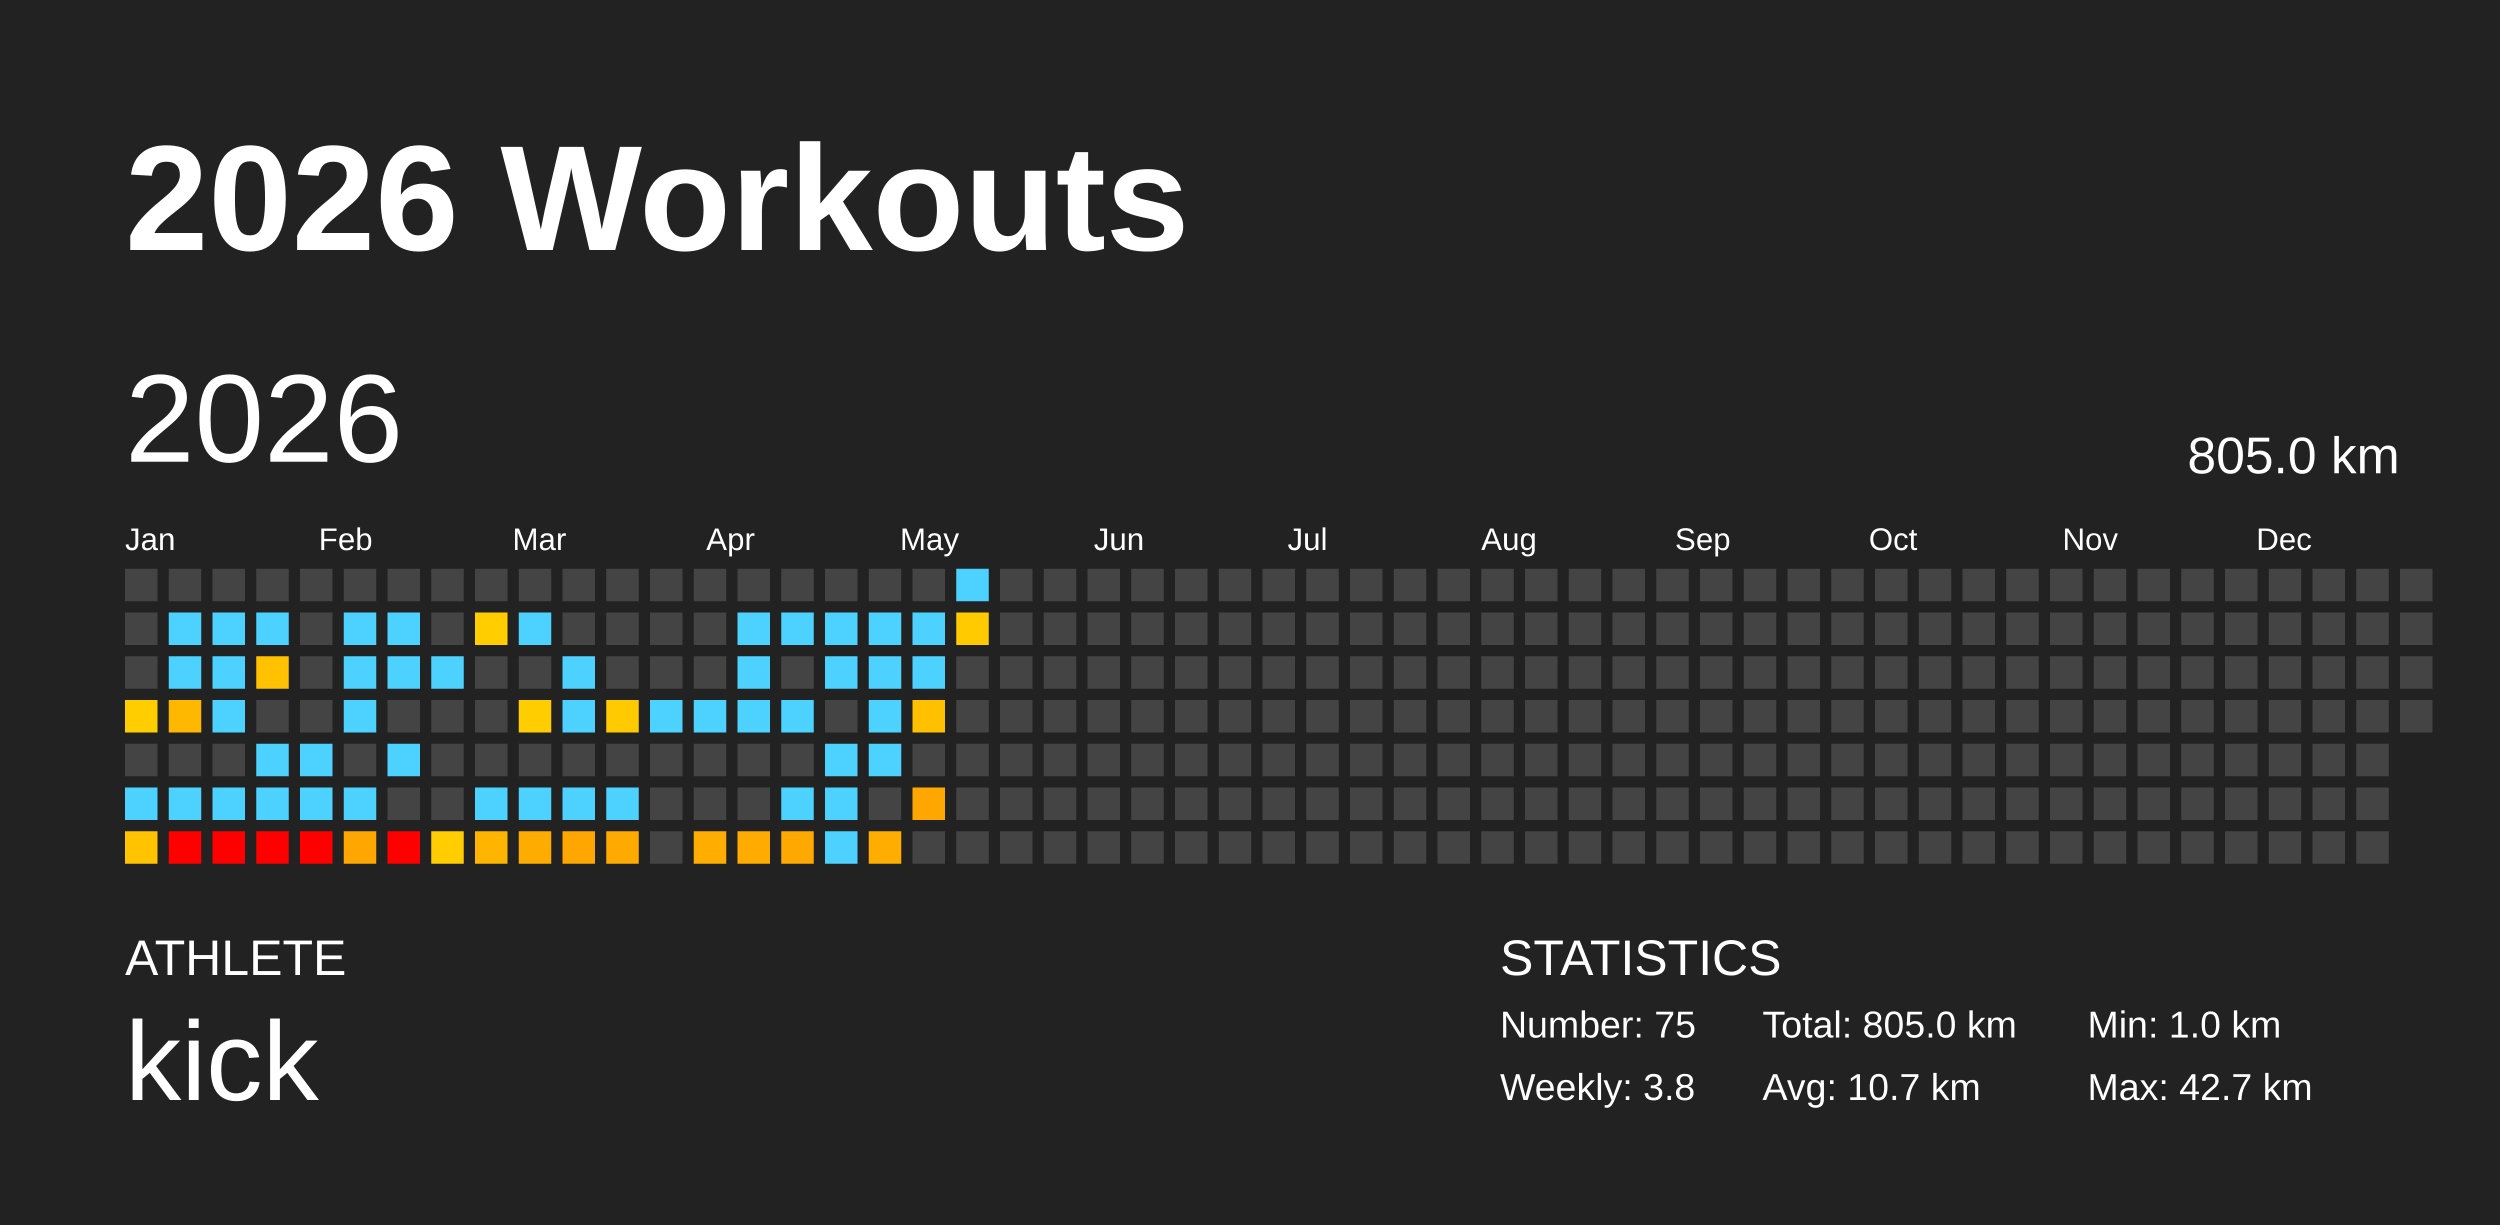
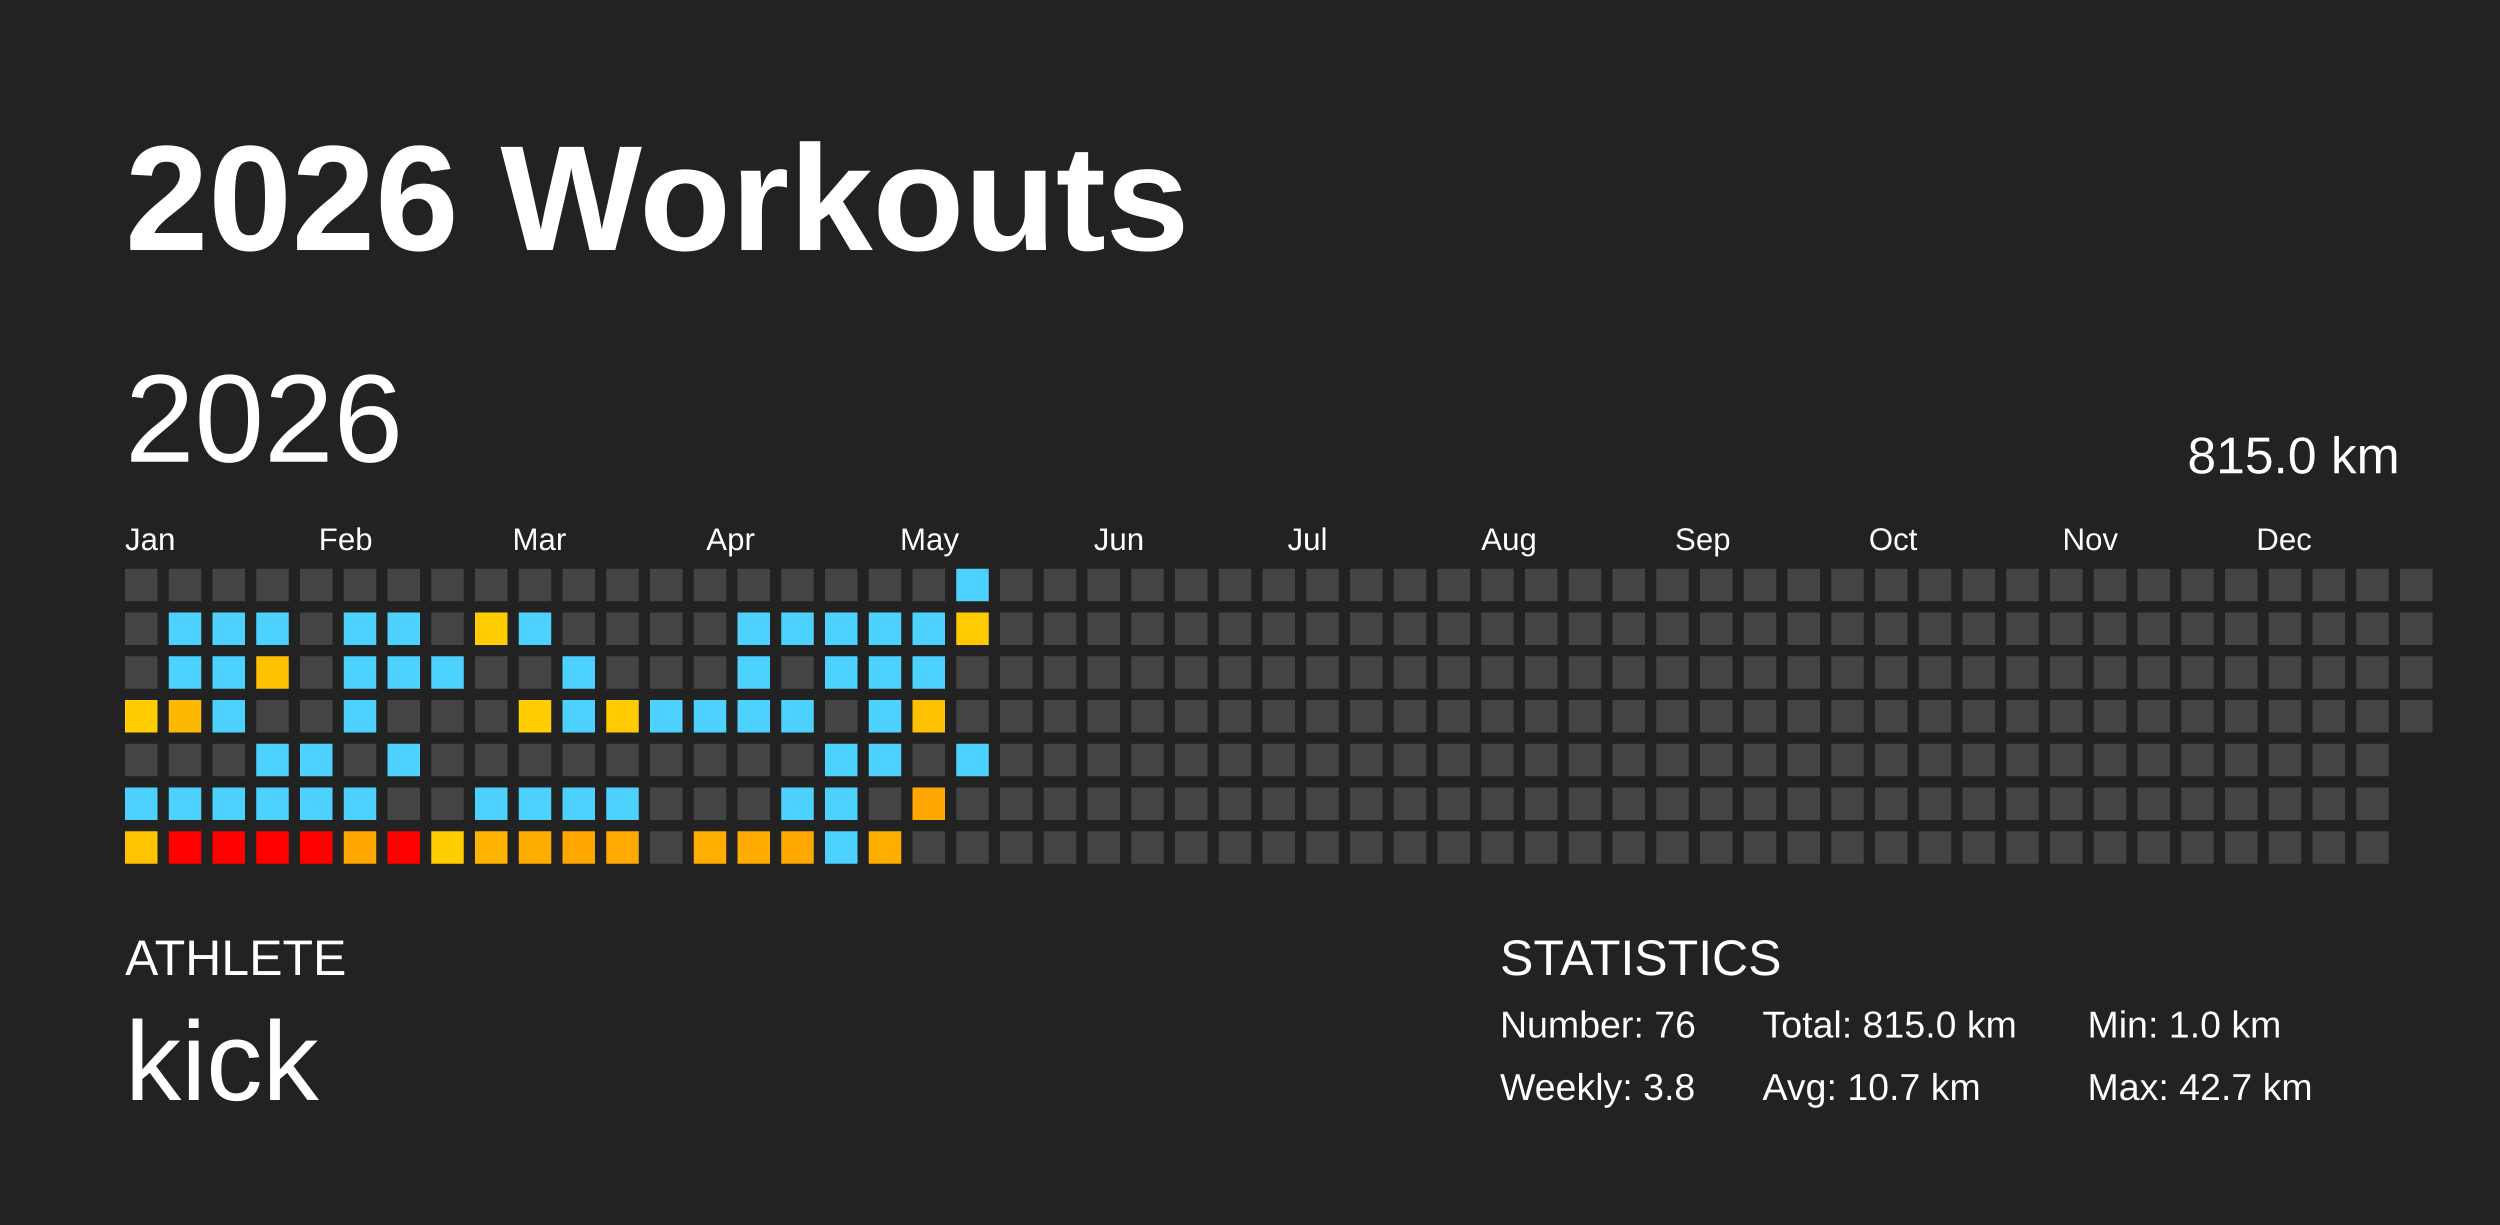
<svg xmlns="http://www.w3.org/2000/svg" baseProfile="full" height="98mm" version="1.1" viewBox="0,0,200,98" width="200mm">
  <defs />
  <rect fill="#222222" height="98" width="200" x="0" y="0" />
  <text fill="#FFFFFF" style="font-size:12px; font-family:Arial; font-weight:bold;" x="10" y="20">2026 Workouts</text>
  <text fill="#FFFFFF" style="font-size:4px; font-family:Arial" x="10" y="78">ATHLETE</text>
  <text fill="#FFFFFF" style="font-size:9px; font-family:Arial" x="10" y="88">kick</text>
  <text fill="#FFFFFF" style="font-size:4px; font-family:Arial" x="120" y="78">STATISTICS</text>
-   <text fill="#FFFFFF" style="font-size:3px; font-family:Arial" x="120" y="83">Number: 75</text>
+   <text fill="#FFFFFF" style="font-size:3px; font-family:Arial" x="120" y="83">Number: 76</text>
  <text fill="#FFFFFF" style="font-size:3px; font-family:Arial" x="120" y="88">Weekly: 3.8</text>
-   <text fill="#FFFFFF" style="font-size:3px; font-family:Arial" x="141" y="83">Total: 805.0 km</text>
+   <text fill="#FFFFFF" style="font-size:3px; font-family:Arial" x="141" y="83">Total: 815.0 km</text>
  <text fill="#FFFFFF" style="font-size:3px; font-family:Arial" x="141" y="88">Avg: 10.7 km</text>
  <text fill="#FFFFFF" style="font-size:3px; font-family:Arial" x="167" y="83">Min: 1.0 km</text>
  <text fill="#FFFFFF" style="font-size:3px; font-family:Arial" x="167" y="88">Max: 42.7 km</text>
  <text dominant-baseline="hanging" fill="#FFFFFF" style="font-size:10.0px; font-family:Arial;" x="10" y="30">2026</text>
-   <text dominant-baseline="hanging" fill="#FFFFFF" style="font-size:4.125px; font-family:Arial;" x="175" y="35">805.0 km</text>
+   <text dominant-baseline="hanging" fill="#FFFFFF" style="font-size:4.125px; font-family:Arial;" x="175" y="35">815.0 km</text>
  <text fill="#FFFFFF" style="font-size:2.5px; font-family:Arial" x="10.0" y="44">Jan</text>
  <text fill="#FFFFFF" style="font-size:2.5px; font-family:Arial" x="25.5" y="44">Feb</text>
  <text fill="#FFFFFF" style="font-size:2.5px; font-family:Arial" x="41.0" y="44">Mar</text>
  <text fill="#FFFFFF" style="font-size:2.5px; font-family:Arial" x="56.5" y="44">Apr</text>
  <text fill="#FFFFFF" style="font-size:2.5px; font-family:Arial" x="72.0" y="44">May</text>
  <text fill="#FFFFFF" style="font-size:2.5px; font-family:Arial" x="87.5" y="44">Jun</text>
  <text fill="#FFFFFF" style="font-size:2.5px; font-family:Arial" x="103.0" y="44">Jul</text>
  <text fill="#FFFFFF" style="font-size:2.5px; font-family:Arial" x="118.5" y="44">Aug</text>
  <text fill="#FFFFFF" style="font-size:2.5px; font-family:Arial" x="134.0" y="44">Sep</text>
  <text fill="#FFFFFF" style="font-size:2.5px; font-family:Arial" x="149.5" y="44">Oct</text>
  <text fill="#FFFFFF" style="font-size:2.5px; font-family:Arial" x="165.0" y="44">Nov</text>
  <text fill="#FFFFFF" style="font-size:2.5px; font-family:Arial" x="180.5" y="44">Dec</text>
  <rect fill="#444444" height="2.6" width="2.6" x="10.0" y="45.5" />
  <rect fill="#444444" height="2.6" width="2.6" x="10.0" y="49.0" />
  <rect fill="#444444" height="2.6" width="2.6" x="10.0" y="52.5" />
  <rect fill="#ffcd00" height="2.6" width="2.6" x="10.0" y="56.0" />
  <rect fill="#444444" height="2.6" width="2.6" x="10.0" y="59.5" />
  <rect fill="#4dd2ff" height="2.6" width="2.6" x="10.0" y="63.0" />
  <rect fill="#ffc300" height="2.6" width="2.6" x="10.0" y="66.5" />
  <rect fill="#444444" height="2.6" width="2.6" x="13.5" y="45.5" />
  <rect fill="#4dd2ff" height="2.6" width="2.6" x="13.5" y="49.0" />
  <rect fill="#4dd2ff" height="2.6" width="2.6" x="13.5" y="52.5" />
  <rect fill="#ffb800" height="2.6" width="2.6" x="13.5" y="56.0" />
  <rect fill="#444444" height="2.6" width="2.6" x="13.5" y="59.5" />
  <rect fill="#4dd2ff" height="2.6" width="2.6" x="13.5" y="63.0" />
  <rect fill="red" height="2.6" width="2.6" x="13.5" y="66.5" />
  <rect fill="#444444" height="2.6" width="2.6" x="17.0" y="45.5" />
  <rect fill="#4dd2ff" height="2.6" width="2.6" x="17.0" y="49.0" />
  <rect fill="#4dd2ff" height="2.6" width="2.6" x="17.0" y="52.5" />
  <rect fill="#4dd2ff" height="2.6" width="2.6" x="17.0" y="56.0" />
  <rect fill="#444444" height="2.6" width="2.6" x="17.0" y="59.5" />
  <rect fill="#4dd2ff" height="2.6" width="2.6" x="17.0" y="63.0" />
  <rect fill="red" height="2.6" width="2.6" x="17.0" y="66.5" />
  <rect fill="#444444" height="2.6" width="2.6" x="20.5" y="45.5" />
  <rect fill="#4dd2ff" height="2.6" width="2.6" x="20.5" y="49.0" />
  <rect fill="#ffc100" height="2.6" width="2.6" x="20.5" y="52.5" />
  <rect fill="#444444" height="2.6" width="2.6" x="20.5" y="56.0" />
  <rect fill="#4dd2ff" height="2.6" width="2.6" x="20.5" y="59.5" />
  <rect fill="#4dd2ff" height="2.6" width="2.6" x="20.5" y="63.0" />
  <rect fill="red" height="2.6" width="2.6" x="20.5" y="66.5" />
  <rect fill="#444444" height="2.6" width="2.6" x="24.0" y="45.5" />
  <rect fill="#444444" height="2.6" width="2.6" x="24.0" y="49.0" />
  <rect fill="#444444" height="2.6" width="2.6" x="24.0" y="52.5" />
  <rect fill="#444444" height="2.6" width="2.6" x="24.0" y="56.0" />
  <rect fill="#4dd2ff" height="2.6" width="2.6" x="24.0" y="59.5" />
  <rect fill="#4dd2ff" height="2.6" width="2.6" x="24.0" y="63.0" />
  <rect fill="red" height="2.6" width="2.6" x="24.0" y="66.5" />
  <rect fill="#444444" height="2.6" width="2.6" x="27.5" y="45.5" />
  <rect fill="#4dd2ff" height="2.6" width="2.6" x="27.5" y="49.0" />
  <rect fill="#4dd2ff" height="2.6" width="2.6" x="27.5" y="52.5" />
  <rect fill="#4dd2ff" height="2.6" width="2.6" x="27.5" y="56.0" />
  <rect fill="#444444" height="2.6" width="2.6" x="27.5" y="59.5" />
  <rect fill="#4dd2ff" height="2.6" width="2.6" x="27.5" y="63.0" />
  <rect fill="#ffa700" height="2.6" width="2.6" x="27.5" y="66.5" />
  <rect fill="#444444" height="2.6" width="2.6" x="31.0" y="45.5" />
  <rect fill="#4dd2ff" height="2.6" width="2.6" x="31.0" y="49.0" />
  <rect fill="#4dd2ff" height="2.6" width="2.6" x="31.0" y="52.5" />
  <rect fill="#444444" height="2.6" width="2.6" x="31.0" y="56.0" />
  <rect fill="#4dd2ff" height="2.6" width="2.6" x="31.0" y="59.5" />
  <rect fill="#444444" height="2.6" width="2.6" x="31.0" y="63.0" />
  <rect fill="red" height="2.6" width="2.6" x="31.0" y="66.5" />
  <rect fill="#444444" height="2.6" width="2.6" x="34.5" y="45.5" />
  <rect fill="#444444" height="2.6" width="2.6" x="34.5" y="49.0" />
  <rect fill="#4dd2ff" height="2.6" width="2.6" x="34.5" y="52.5" />
  <rect fill="#444444" height="2.6" width="2.6" x="34.5" y="56.0" />
  <rect fill="#444444" height="2.6" width="2.6" x="34.5" y="59.5" />
  <rect fill="#444444" height="2.6" width="2.6" x="34.5" y="63.0" />
  <rect fill="#ffcd00" height="2.6" width="2.6" x="34.5" y="66.5" />
  <rect fill="#444444" height="2.6" width="2.6" x="38.0" y="45.5" />
  <rect fill="#ffcd00" height="2.6" width="2.6" x="38.0" y="49.0" />
  <rect fill="#444444" height="2.6" width="2.6" x="38.0" y="52.5" />
  <rect fill="#444444" height="2.6" width="2.6" x="38.0" y="56.0" />
  <rect fill="#444444" height="2.6" width="2.6" x="38.0" y="59.5" />
  <rect fill="#4dd2ff" height="2.6" width="2.6" x="38.0" y="63.0" />
  <rect fill="#ffb500" height="2.6" width="2.6" x="38.0" y="66.5" />
  <rect fill="#444444" height="2.6" width="2.6" x="41.5" y="45.5" />
  <rect fill="#4dd2ff" height="2.6" width="2.6" x="41.5" y="49.0" />
  <rect fill="#444444" height="2.6" width="2.6" x="41.5" y="52.5" />
  <rect fill="#ffcd00" height="2.6" width="2.6" x="41.5" y="56.0" />
  <rect fill="#444444" height="2.6" width="2.6" x="41.5" y="59.5" />
  <rect fill="#4dd2ff" height="2.6" width="2.6" x="41.5" y="63.0" />
  <rect fill="#ffac00" height="2.6" width="2.6" x="41.5" y="66.5" />
  <rect fill="#444444" height="2.6" width="2.6" x="45.0" y="45.5" />
  <rect fill="#444444" height="2.6" width="2.6" x="45.0" y="49.0" />
  <rect fill="#4dd2ff" height="2.6" width="2.6" x="45.0" y="52.5" />
  <rect fill="#4dd2ff" height="2.6" width="2.6" x="45.0" y="56.0" />
  <rect fill="#444444" height="2.6" width="2.6" x="45.0" y="59.5" />
  <rect fill="#4dd2ff" height="2.6" width="2.6" x="45.0" y="63.0" />
  <rect fill="#ffa600" height="2.6" width="2.6" x="45.0" y="66.5" />
  <rect fill="#444444" height="2.6" width="2.6" x="48.5" y="45.5" />
  <rect fill="#444444" height="2.6" width="2.6" x="48.5" y="49.0" />
  <rect fill="#444444" height="2.6" width="2.6" x="48.5" y="52.5" />
  <rect fill="#ffcb00" height="2.6" width="2.6" x="48.5" y="56.0" />
  <rect fill="#444444" height="2.6" width="2.6" x="48.5" y="59.5" />
  <rect fill="#4dd2ff" height="2.6" width="2.6" x="48.5" y="63.0" />
  <rect fill="#ffaa00" height="2.6" width="2.6" x="48.5" y="66.5" />
  <rect fill="#444444" height="2.6" width="2.6" x="52.0" y="45.5" />
  <rect fill="#444444" height="2.6" width="2.6" x="52.0" y="49.0" />
  <rect fill="#444444" height="2.6" width="2.6" x="52.0" y="52.5" />
  <rect fill="#4dd2ff" height="2.6" width="2.6" x="52.0" y="56.0" />
  <rect fill="#444444" height="2.6" width="2.6" x="52.0" y="59.5" />
  <rect fill="#444444" height="2.6" width="2.6" x="52.0" y="63.0" />
  <rect fill="#444444" height="2.6" width="2.6" x="52.0" y="66.5" />
  <rect fill="#444444" height="2.6" width="2.6" x="55.5" y="45.5" />
  <rect fill="#444444" height="2.6" width="2.6" x="55.5" y="49.0" />
  <rect fill="#444444" height="2.6" width="2.6" x="55.5" y="52.5" />
  <rect fill="#4dd2ff" height="2.6" width="2.6" x="55.5" y="56.0" />
  <rect fill="#444444" height="2.6" width="2.6" x="55.5" y="59.5" />
  <rect fill="#444444" height="2.6" width="2.6" x="55.5" y="63.0" />
  <rect fill="#ffad00" height="2.6" width="2.6" x="55.5" y="66.5" />
  <rect fill="#444444" height="2.6" width="2.6" x="59.0" y="45.5" />
  <rect fill="#4dd2ff" height="2.6" width="2.6" x="59.0" y="49.0" />
  <rect fill="#4dd2ff" height="2.6" width="2.6" x="59.0" y="52.5" />
  <rect fill="#4dd2ff" height="2.6" width="2.6" x="59.0" y="56.0" />
  <rect fill="#444444" height="2.6" width="2.6" x="59.0" y="59.5" />
  <rect fill="#444444" height="2.6" width="2.6" x="59.0" y="63.0" />
  <rect fill="#ffab00" height="2.6" width="2.6" x="59.0" y="66.5" />
  <rect fill="#444444" height="2.6" width="2.6" x="62.5" y="45.5" />
  <rect fill="#4dd2ff" height="2.6" width="2.6" x="62.5" y="49.0" />
  <rect fill="#444444" height="2.6" width="2.6" x="62.5" y="52.5" />
  <rect fill="#4dd2ff" height="2.6" width="2.6" x="62.5" y="56.0" />
  <rect fill="#444444" height="2.6" width="2.6" x="62.5" y="59.5" />
  <rect fill="#4dd2ff" height="2.6" width="2.6" x="62.5" y="63.0" />
  <rect fill="#ffa900" height="2.6" width="2.6" x="62.5" y="66.5" />
  <rect fill="#444444" height="2.6" width="2.6" x="66.0" y="45.5" />
  <rect fill="#4dd2ff" height="2.6" width="2.6" x="66.0" y="49.0" />
  <rect fill="#4dd2ff" height="2.6" width="2.6" x="66.0" y="52.5" />
  <rect fill="#444444" height="2.6" width="2.6" x="66.0" y="56.0" />
  <rect fill="#4dd2ff" height="2.6" width="2.6" x="66.0" y="59.5" />
  <rect fill="#4dd2ff" height="2.6" width="2.6" x="66.0" y="63.0" />
  <rect fill="#4dd2ff" height="2.6" width="2.6" x="66.0" y="66.5" />
  <rect fill="#444444" height="2.6" width="2.6" x="69.5" y="45.5" />
  <rect fill="#4dd2ff" height="2.6" width="2.6" x="69.5" y="49.0" />
  <rect fill="#4dd2ff" height="2.6" width="2.6" x="69.5" y="52.5" />
  <rect fill="#4dd2ff" height="2.6" width="2.6" x="69.5" y="56.0" />
  <rect fill="#4dd2ff" height="2.6" width="2.6" x="69.5" y="59.5" />
  <rect fill="#444444" height="2.6" width="2.6" x="69.5" y="63.0" />
  <rect fill="#ffae00" height="2.6" width="2.6" x="69.5" y="66.5" />
  <rect fill="#444444" height="2.6" width="2.6" x="73.0" y="45.5" />
  <rect fill="#4dd2ff" height="2.6" width="2.6" x="73.0" y="49.0" />
  <rect fill="#4dd2ff" height="2.6" width="2.6" x="73.0" y="52.5" />
  <rect fill="#ffc000" height="2.6" width="2.6" x="73.0" y="56.0" />
  <rect fill="#444444" height="2.6" width="2.6" x="73.0" y="59.5" />
  <rect fill="#ffa700" height="2.6" width="2.6" x="73.0" y="63.0" />
  <rect fill="#444444" height="2.6" width="2.6" x="73.0" y="66.5" />
  <rect fill="#4dd2ff" height="2.6" width="2.6" x="76.5" y="45.5" />
  <rect fill="#ffcb00" height="2.6" width="2.6" x="76.5" y="49.0" />
  <rect fill="#444444" height="2.6" width="2.6" x="76.5" y="52.5" />
  <rect fill="#444444" height="2.6" width="2.6" x="76.5" y="56.0" />
-   <rect fill="#444444" height="2.6" width="2.6" x="76.5" y="59.5" />
+   <rect fill="#4dd2ff" height="2.6" width="2.6" x="76.5" y="59.5" />
  <rect fill="#444444" height="2.6" width="2.6" x="76.5" y="63.0" />
  <rect fill="#444444" height="2.6" width="2.6" x="76.5" y="66.5" />
  <rect fill="#444444" height="2.6" width="2.6" x="80.0" y="45.5" />
  <rect fill="#444444" height="2.6" width="2.6" x="80.0" y="49.0" />
  <rect fill="#444444" height="2.6" width="2.6" x="80.0" y="52.5" />
  <rect fill="#444444" height="2.6" width="2.6" x="80.0" y="56.0" />
  <rect fill="#444444" height="2.6" width="2.6" x="80.0" y="59.5" />
  <rect fill="#444444" height="2.6" width="2.6" x="80.0" y="63.0" />
  <rect fill="#444444" height="2.6" width="2.6" x="80.0" y="66.5" />
  <rect fill="#444444" height="2.6" width="2.6" x="83.5" y="45.5" />
  <rect fill="#444444" height="2.6" width="2.6" x="83.5" y="49.0" />
  <rect fill="#444444" height="2.6" width="2.6" x="83.5" y="52.5" />
  <rect fill="#444444" height="2.6" width="2.6" x="83.5" y="56.0" />
  <rect fill="#444444" height="2.6" width="2.6" x="83.5" y="59.5" />
  <rect fill="#444444" height="2.6" width="2.6" x="83.5" y="63.0" />
  <rect fill="#444444" height="2.6" width="2.6" x="83.5" y="66.5" />
  <rect fill="#444444" height="2.6" width="2.6" x="87.0" y="45.5" />
  <rect fill="#444444" height="2.6" width="2.6" x="87.0" y="49.0" />
  <rect fill="#444444" height="2.6" width="2.6" x="87.0" y="52.5" />
  <rect fill="#444444" height="2.6" width="2.6" x="87.0" y="56.0" />
  <rect fill="#444444" height="2.6" width="2.6" x="87.0" y="59.5" />
  <rect fill="#444444" height="2.6" width="2.6" x="87.0" y="63.0" />
  <rect fill="#444444" height="2.6" width="2.6" x="87.0" y="66.5" />
  <rect fill="#444444" height="2.6" width="2.6" x="90.5" y="45.5" />
  <rect fill="#444444" height="2.6" width="2.6" x="90.5" y="49.0" />
  <rect fill="#444444" height="2.6" width="2.6" x="90.5" y="52.5" />
  <rect fill="#444444" height="2.6" width="2.6" x="90.5" y="56.0" />
  <rect fill="#444444" height="2.6" width="2.6" x="90.5" y="59.5" />
  <rect fill="#444444" height="2.6" width="2.6" x="90.5" y="63.0" />
  <rect fill="#444444" height="2.6" width="2.6" x="90.5" y="66.5" />
  <rect fill="#444444" height="2.6" width="2.6" x="94.0" y="45.5" />
  <rect fill="#444444" height="2.6" width="2.6" x="94.0" y="49.0" />
  <rect fill="#444444" height="2.6" width="2.6" x="94.0" y="52.5" />
  <rect fill="#444444" height="2.6" width="2.6" x="94.0" y="56.0" />
  <rect fill="#444444" height="2.6" width="2.6" x="94.0" y="59.5" />
  <rect fill="#444444" height="2.6" width="2.6" x="94.0" y="63.0" />
  <rect fill="#444444" height="2.6" width="2.6" x="94.0" y="66.5" />
  <rect fill="#444444" height="2.6" width="2.6" x="97.5" y="45.5" />
  <rect fill="#444444" height="2.6" width="2.6" x="97.5" y="49.0" />
  <rect fill="#444444" height="2.6" width="2.6" x="97.5" y="52.5" />
  <rect fill="#444444" height="2.6" width="2.6" x="97.5" y="56.0" />
  <rect fill="#444444" height="2.6" width="2.6" x="97.5" y="59.5" />
  <rect fill="#444444" height="2.6" width="2.6" x="97.5" y="63.0" />
  <rect fill="#444444" height="2.6" width="2.6" x="97.5" y="66.5" />
  <rect fill="#444444" height="2.6" width="2.6" x="101.0" y="45.5" />
  <rect fill="#444444" height="2.6" width="2.6" x="101.0" y="49.0" />
  <rect fill="#444444" height="2.6" width="2.6" x="101.0" y="52.5" />
  <rect fill="#444444" height="2.6" width="2.6" x="101.0" y="56.0" />
  <rect fill="#444444" height="2.6" width="2.6" x="101.0" y="59.5" />
  <rect fill="#444444" height="2.6" width="2.6" x="101.0" y="63.0" />
  <rect fill="#444444" height="2.6" width="2.6" x="101.0" y="66.5" />
  <rect fill="#444444" height="2.6" width="2.6" x="104.5" y="45.5" />
  <rect fill="#444444" height="2.6" width="2.6" x="104.5" y="49.0" />
  <rect fill="#444444" height="2.6" width="2.6" x="104.5" y="52.5" />
  <rect fill="#444444" height="2.6" width="2.6" x="104.5" y="56.0" />
  <rect fill="#444444" height="2.6" width="2.6" x="104.5" y="59.5" />
  <rect fill="#444444" height="2.6" width="2.6" x="104.5" y="63.0" />
  <rect fill="#444444" height="2.6" width="2.6" x="104.5" y="66.5" />
  <rect fill="#444444" height="2.6" width="2.6" x="108.0" y="45.5" />
  <rect fill="#444444" height="2.6" width="2.6" x="108.0" y="49.0" />
  <rect fill="#444444" height="2.6" width="2.6" x="108.0" y="52.5" />
  <rect fill="#444444" height="2.6" width="2.6" x="108.0" y="56.0" />
  <rect fill="#444444" height="2.6" width="2.6" x="108.0" y="59.5" />
  <rect fill="#444444" height="2.6" width="2.6" x="108.0" y="63.0" />
  <rect fill="#444444" height="2.6" width="2.6" x="108.0" y="66.5" />
  <rect fill="#444444" height="2.6" width="2.6" x="111.5" y="45.5" />
  <rect fill="#444444" height="2.6" width="2.6" x="111.5" y="49.0" />
  <rect fill="#444444" height="2.6" width="2.6" x="111.5" y="52.5" />
  <rect fill="#444444" height="2.6" width="2.6" x="111.5" y="56.0" />
  <rect fill="#444444" height="2.6" width="2.6" x="111.5" y="59.5" />
  <rect fill="#444444" height="2.6" width="2.6" x="111.5" y="63.0" />
  <rect fill="#444444" height="2.6" width="2.6" x="111.5" y="66.5" />
  <rect fill="#444444" height="2.6" width="2.6" x="115.0" y="45.5" />
  <rect fill="#444444" height="2.6" width="2.6" x="115.0" y="49.0" />
  <rect fill="#444444" height="2.6" width="2.6" x="115.0" y="52.5" />
  <rect fill="#444444" height="2.6" width="2.6" x="115.0" y="56.0" />
  <rect fill="#444444" height="2.6" width="2.6" x="115.0" y="59.5" />
  <rect fill="#444444" height="2.6" width="2.6" x="115.0" y="63.0" />
  <rect fill="#444444" height="2.6" width="2.6" x="115.0" y="66.5" />
  <rect fill="#444444" height="2.6" width="2.6" x="118.5" y="45.5" />
  <rect fill="#444444" height="2.6" width="2.6" x="118.5" y="49.0" />
  <rect fill="#444444" height="2.6" width="2.6" x="118.5" y="52.5" />
  <rect fill="#444444" height="2.6" width="2.6" x="118.5" y="56.0" />
  <rect fill="#444444" height="2.6" width="2.6" x="118.5" y="59.5" />
  <rect fill="#444444" height="2.6" width="2.6" x="118.5" y="63.0" />
  <rect fill="#444444" height="2.6" width="2.6" x="118.5" y="66.5" />
  <rect fill="#444444" height="2.6" width="2.6" x="122.0" y="45.5" />
  <rect fill="#444444" height="2.6" width="2.6" x="122.0" y="49.0" />
  <rect fill="#444444" height="2.6" width="2.6" x="122.0" y="52.5" />
  <rect fill="#444444" height="2.6" width="2.6" x="122.0" y="56.0" />
  <rect fill="#444444" height="2.6" width="2.6" x="122.0" y="59.5" />
  <rect fill="#444444" height="2.6" width="2.6" x="122.0" y="63.0" />
  <rect fill="#444444" height="2.6" width="2.6" x="122.0" y="66.5" />
  <rect fill="#444444" height="2.6" width="2.6" x="125.5" y="45.5" />
  <rect fill="#444444" height="2.6" width="2.6" x="125.5" y="49.0" />
  <rect fill="#444444" height="2.6" width="2.6" x="125.5" y="52.5" />
  <rect fill="#444444" height="2.6" width="2.6" x="125.5" y="56.0" />
  <rect fill="#444444" height="2.6" width="2.6" x="125.5" y="59.5" />
  <rect fill="#444444" height="2.6" width="2.6" x="125.5" y="63.0" />
  <rect fill="#444444" height="2.6" width="2.6" x="125.5" y="66.5" />
  <rect fill="#444444" height="2.6" width="2.6" x="129.0" y="45.5" />
  <rect fill="#444444" height="2.6" width="2.6" x="129.0" y="49.0" />
  <rect fill="#444444" height="2.6" width="2.6" x="129.0" y="52.5" />
  <rect fill="#444444" height="2.6" width="2.6" x="129.0" y="56.0" />
  <rect fill="#444444" height="2.6" width="2.6" x="129.0" y="59.5" />
  <rect fill="#444444" height="2.6" width="2.6" x="129.0" y="63.0" />
  <rect fill="#444444" height="2.6" width="2.6" x="129.0" y="66.5" />
  <rect fill="#444444" height="2.6" width="2.6" x="132.5" y="45.5" />
  <rect fill="#444444" height="2.6" width="2.6" x="132.5" y="49.0" />
  <rect fill="#444444" height="2.6" width="2.6" x="132.5" y="52.5" />
  <rect fill="#444444" height="2.6" width="2.6" x="132.5" y="56.0" />
  <rect fill="#444444" height="2.6" width="2.6" x="132.5" y="59.5" />
  <rect fill="#444444" height="2.6" width="2.6" x="132.5" y="63.0" />
  <rect fill="#444444" height="2.6" width="2.6" x="132.5" y="66.5" />
  <rect fill="#444444" height="2.6" width="2.6" x="136.0" y="45.5" />
  <rect fill="#444444" height="2.6" width="2.6" x="136.0" y="49.0" />
  <rect fill="#444444" height="2.6" width="2.6" x="136.0" y="52.5" />
  <rect fill="#444444" height="2.6" width="2.6" x="136.0" y="56.0" />
  <rect fill="#444444" height="2.6" width="2.6" x="136.0" y="59.5" />
  <rect fill="#444444" height="2.6" width="2.6" x="136.0" y="63.0" />
  <rect fill="#444444" height="2.6" width="2.6" x="136.0" y="66.5" />
  <rect fill="#444444" height="2.6" width="2.6" x="139.5" y="45.5" />
  <rect fill="#444444" height="2.6" width="2.6" x="139.5" y="49.0" />
  <rect fill="#444444" height="2.6" width="2.6" x="139.5" y="52.5" />
  <rect fill="#444444" height="2.6" width="2.6" x="139.5" y="56.0" />
  <rect fill="#444444" height="2.6" width="2.6" x="139.5" y="59.5" />
  <rect fill="#444444" height="2.6" width="2.6" x="139.5" y="63.0" />
  <rect fill="#444444" height="2.6" width="2.6" x="139.5" y="66.5" />
  <rect fill="#444444" height="2.6" width="2.6" x="143.0" y="45.5" />
  <rect fill="#444444" height="2.6" width="2.6" x="143.0" y="49.0" />
  <rect fill="#444444" height="2.6" width="2.6" x="143.0" y="52.5" />
  <rect fill="#444444" height="2.6" width="2.6" x="143.0" y="56.0" />
  <rect fill="#444444" height="2.6" width="2.6" x="143.0" y="59.5" />
  <rect fill="#444444" height="2.6" width="2.6" x="143.0" y="63.0" />
  <rect fill="#444444" height="2.6" width="2.6" x="143.0" y="66.5" />
  <rect fill="#444444" height="2.6" width="2.6" x="146.5" y="45.5" />
  <rect fill="#444444" height="2.6" width="2.6" x="146.5" y="49.0" />
  <rect fill="#444444" height="2.6" width="2.6" x="146.5" y="52.5" />
  <rect fill="#444444" height="2.6" width="2.6" x="146.5" y="56.0" />
  <rect fill="#444444" height="2.6" width="2.6" x="146.5" y="59.5" />
  <rect fill="#444444" height="2.6" width="2.6" x="146.5" y="63.0" />
  <rect fill="#444444" height="2.6" width="2.6" x="146.5" y="66.5" />
  <rect fill="#444444" height="2.6" width="2.6" x="150.0" y="45.5" />
  <rect fill="#444444" height="2.6" width="2.6" x="150.0" y="49.0" />
  <rect fill="#444444" height="2.6" width="2.6" x="150.0" y="52.5" />
  <rect fill="#444444" height="2.6" width="2.6" x="150.0" y="56.0" />
  <rect fill="#444444" height="2.6" width="2.6" x="150.0" y="59.5" />
  <rect fill="#444444" height="2.6" width="2.6" x="150.0" y="63.0" />
  <rect fill="#444444" height="2.6" width="2.6" x="150.0" y="66.5" />
  <rect fill="#444444" height="2.6" width="2.6" x="153.5" y="45.5" />
  <rect fill="#444444" height="2.6" width="2.6" x="153.5" y="49.0" />
  <rect fill="#444444" height="2.6" width="2.6" x="153.5" y="52.5" />
  <rect fill="#444444" height="2.6" width="2.6" x="153.5" y="56.0" />
  <rect fill="#444444" height="2.6" width="2.6" x="153.5" y="59.5" />
  <rect fill="#444444" height="2.6" width="2.6" x="153.5" y="63.0" />
  <rect fill="#444444" height="2.6" width="2.6" x="153.5" y="66.5" />
  <rect fill="#444444" height="2.6" width="2.6" x="157.0" y="45.5" />
  <rect fill="#444444" height="2.6" width="2.6" x="157.0" y="49.0" />
  <rect fill="#444444" height="2.6" width="2.6" x="157.0" y="52.5" />
  <rect fill="#444444" height="2.6" width="2.6" x="157.0" y="56.0" />
  <rect fill="#444444" height="2.6" width="2.6" x="157.0" y="59.5" />
  <rect fill="#444444" height="2.6" width="2.6" x="157.0" y="63.0" />
  <rect fill="#444444" height="2.6" width="2.6" x="157.0" y="66.5" />
  <rect fill="#444444" height="2.6" width="2.6" x="160.5" y="45.5" />
  <rect fill="#444444" height="2.6" width="2.6" x="160.5" y="49.0" />
  <rect fill="#444444" height="2.6" width="2.6" x="160.5" y="52.5" />
  <rect fill="#444444" height="2.6" width="2.6" x="160.5" y="56.0" />
  <rect fill="#444444" height="2.6" width="2.6" x="160.5" y="59.5" />
  <rect fill="#444444" height="2.6" width="2.6" x="160.5" y="63.0" />
  <rect fill="#444444" height="2.6" width="2.6" x="160.5" y="66.5" />
  <rect fill="#444444" height="2.6" width="2.6" x="164.0" y="45.5" />
  <rect fill="#444444" height="2.6" width="2.6" x="164.0" y="49.0" />
  <rect fill="#444444" height="2.6" width="2.6" x="164.0" y="52.5" />
  <rect fill="#444444" height="2.6" width="2.6" x="164.0" y="56.0" />
  <rect fill="#444444" height="2.6" width="2.6" x="164.0" y="59.5" />
  <rect fill="#444444" height="2.6" width="2.6" x="164.0" y="63.0" />
  <rect fill="#444444" height="2.6" width="2.6" x="164.0" y="66.5" />
  <rect fill="#444444" height="2.6" width="2.6" x="167.5" y="45.5" />
  <rect fill="#444444" height="2.6" width="2.6" x="167.5" y="49.0" />
  <rect fill="#444444" height="2.6" width="2.6" x="167.5" y="52.5" />
  <rect fill="#444444" height="2.6" width="2.6" x="167.5" y="56.0" />
  <rect fill="#444444" height="2.6" width="2.6" x="167.5" y="59.5" />
  <rect fill="#444444" height="2.6" width="2.6" x="167.5" y="63.0" />
  <rect fill="#444444" height="2.6" width="2.6" x="167.5" y="66.5" />
  <rect fill="#444444" height="2.6" width="2.6" x="171.0" y="45.5" />
  <rect fill="#444444" height="2.6" width="2.6" x="171.0" y="49.0" />
  <rect fill="#444444" height="2.6" width="2.6" x="171.0" y="52.5" />
  <rect fill="#444444" height="2.6" width="2.6" x="171.0" y="56.0" />
  <rect fill="#444444" height="2.6" width="2.6" x="171.0" y="59.5" />
  <rect fill="#444444" height="2.6" width="2.6" x="171.0" y="63.0" />
  <rect fill="#444444" height="2.6" width="2.6" x="171.0" y="66.5" />
  <rect fill="#444444" height="2.6" width="2.6" x="174.5" y="45.5" />
  <rect fill="#444444" height="2.6" width="2.6" x="174.5" y="49.0" />
  <rect fill="#444444" height="2.6" width="2.6" x="174.5" y="52.5" />
  <rect fill="#444444" height="2.6" width="2.6" x="174.5" y="56.0" />
  <rect fill="#444444" height="2.6" width="2.6" x="174.5" y="59.5" />
  <rect fill="#444444" height="2.6" width="2.6" x="174.5" y="63.0" />
  <rect fill="#444444" height="2.6" width="2.6" x="174.5" y="66.5" />
  <rect fill="#444444" height="2.6" width="2.6" x="178.0" y="45.5" />
  <rect fill="#444444" height="2.6" width="2.6" x="178.0" y="49.0" />
  <rect fill="#444444" height="2.6" width="2.6" x="178.0" y="52.5" />
  <rect fill="#444444" height="2.6" width="2.6" x="178.0" y="56.0" />
  <rect fill="#444444" height="2.6" width="2.6" x="178.0" y="59.5" />
  <rect fill="#444444" height="2.6" width="2.6" x="178.0" y="63.0" />
  <rect fill="#444444" height="2.6" width="2.6" x="178.0" y="66.5" />
  <rect fill="#444444" height="2.6" width="2.6" x="181.5" y="45.5" />
  <rect fill="#444444" height="2.6" width="2.6" x="181.5" y="49.0" />
  <rect fill="#444444" height="2.6" width="2.6" x="181.5" y="52.5" />
  <rect fill="#444444" height="2.6" width="2.6" x="181.5" y="56.0" />
  <rect fill="#444444" height="2.6" width="2.6" x="181.5" y="59.5" />
  <rect fill="#444444" height="2.6" width="2.6" x="181.5" y="63.0" />
  <rect fill="#444444" height="2.6" width="2.6" x="181.5" y="66.5" />
  <rect fill="#444444" height="2.6" width="2.6" x="185.0" y="45.5" />
  <rect fill="#444444" height="2.6" width="2.6" x="185.0" y="49.0" />
  <rect fill="#444444" height="2.6" width="2.6" x="185.0" y="52.5" />
  <rect fill="#444444" height="2.6" width="2.6" x="185.0" y="56.0" />
  <rect fill="#444444" height="2.6" width="2.6" x="185.0" y="59.5" />
  <rect fill="#444444" height="2.6" width="2.6" x="185.0" y="63.0" />
  <rect fill="#444444" height="2.6" width="2.6" x="185.0" y="66.5" />
  <rect fill="#444444" height="2.6" width="2.6" x="188.5" y="45.5" />
  <rect fill="#444444" height="2.6" width="2.6" x="188.5" y="49.0" />
  <rect fill="#444444" height="2.6" width="2.6" x="188.5" y="52.5" />
  <rect fill="#444444" height="2.6" width="2.6" x="188.5" y="56.0" />
  <rect fill="#444444" height="2.6" width="2.6" x="188.5" y="59.5" />
  <rect fill="#444444" height="2.6" width="2.6" x="188.5" y="63.0" />
  <rect fill="#444444" height="2.6" width="2.6" x="188.5" y="66.5" />
  <rect fill="#444444" height="2.6" width="2.6" x="192.0" y="45.5" />
  <rect fill="#444444" height="2.6" width="2.6" x="192.0" y="49.0" />
  <rect fill="#444444" height="2.6" width="2.6" x="192.0" y="52.5" />
  <rect fill="#444444" height="2.6" width="2.6" x="192.0" y="56.0" />
</svg>
